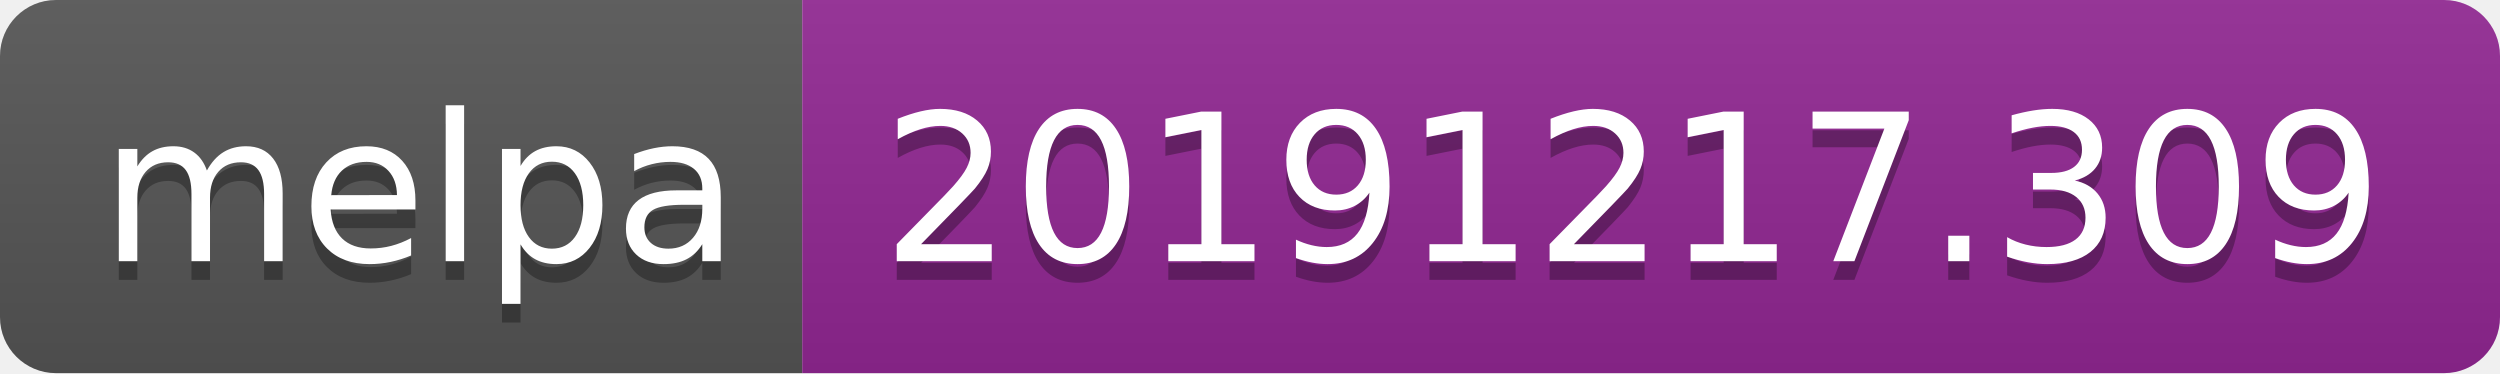
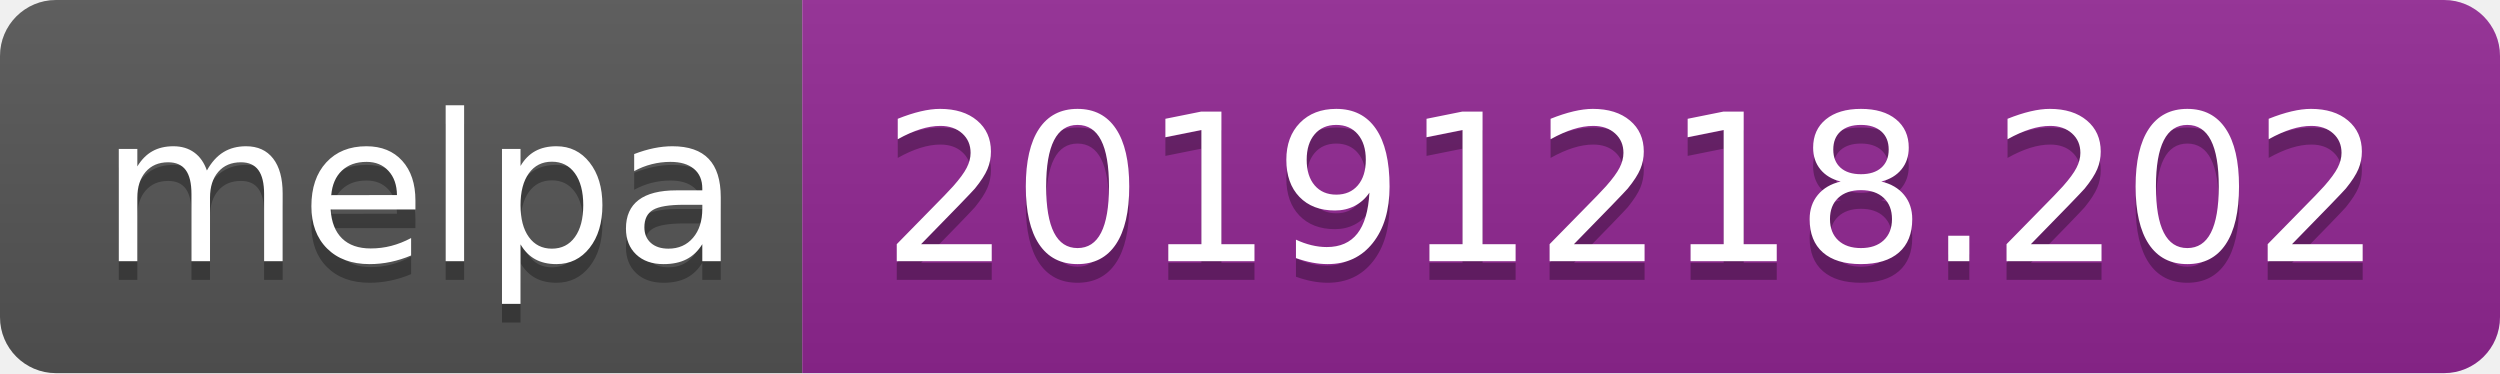
<svg xmlns="http://www.w3.org/2000/svg" width="134" height="20">
  <linearGradient id="b" x2="0" y2="100%">
    <stop offset="0" stop-color="#bbb" stop-opacity=".1" />
    <stop offset="1" stop-opacity=".1" />
  </linearGradient>
  <clipPath id="a">
    <rect width="134" height="20" rx="3" fill="#fff" />
  </clipPath>
  <g clip-path="url(#a)">
    <path fill="#555" d="M0 0h43v20H0z" />
    <path fill="#922793" d="M43 0h91v20H43z" />
    <path fill="url(#b)" d="M0 0h134v20H0z" />
  </g>
  <g fill="#fff" text-anchor="middle" font-family="DejaVu Sans,Verdana,Geneva,sans-serif" font-size="110">
    <text x="225" y="150" fill="#010101" fill-opacity=".3" transform="scale(.1)" textLength="330">melpa</text>
    <text x="225" y="140" transform="scale(.1)" textLength="330">melpa</text>
-     <text x="875" y="150" fill="#010101" fill-opacity=".3" transform="scale(.1)" textLength="810">20191217.309</text>
-     <text x="875" y="140" transform="scale(.1)" textLength="810">20191217.309</text>
+     <text x="875" y="150" fill="#010101" fill-opacity=".3" transform="scale(.1)" textLength="810">20191218.202</text>
+     <text x="875" y="140" transform="scale(.1)" textLength="810">20191218.202</text>
  </g>
</svg>
